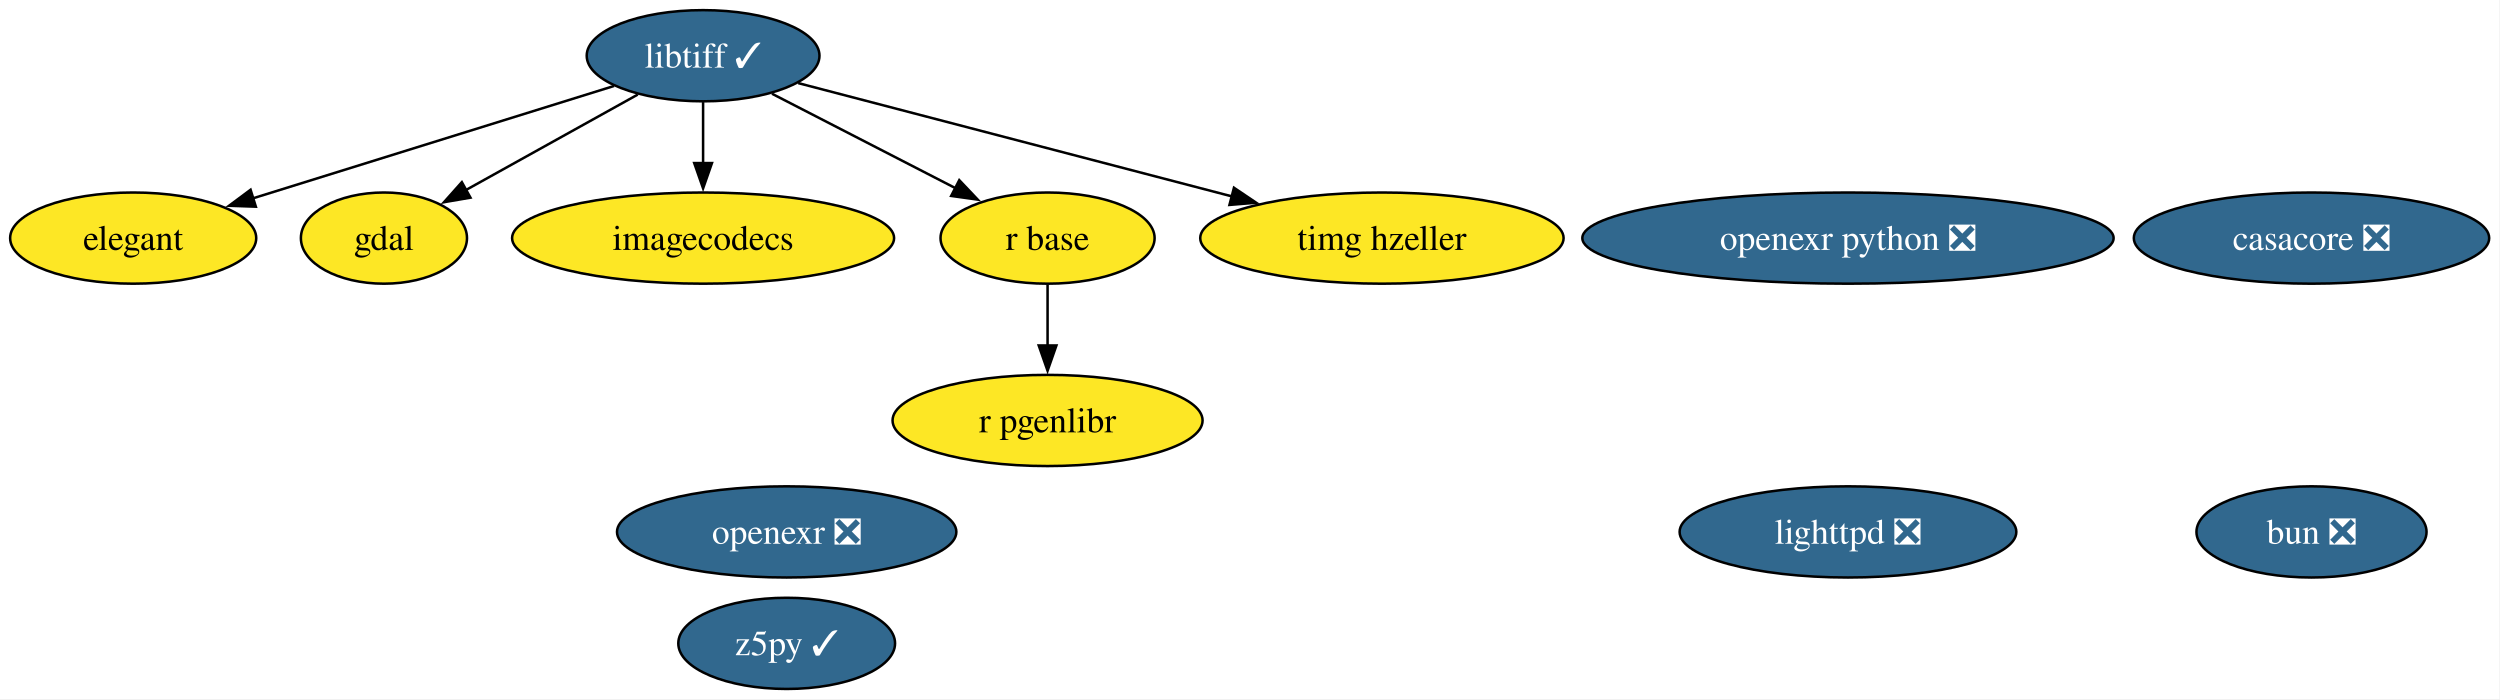
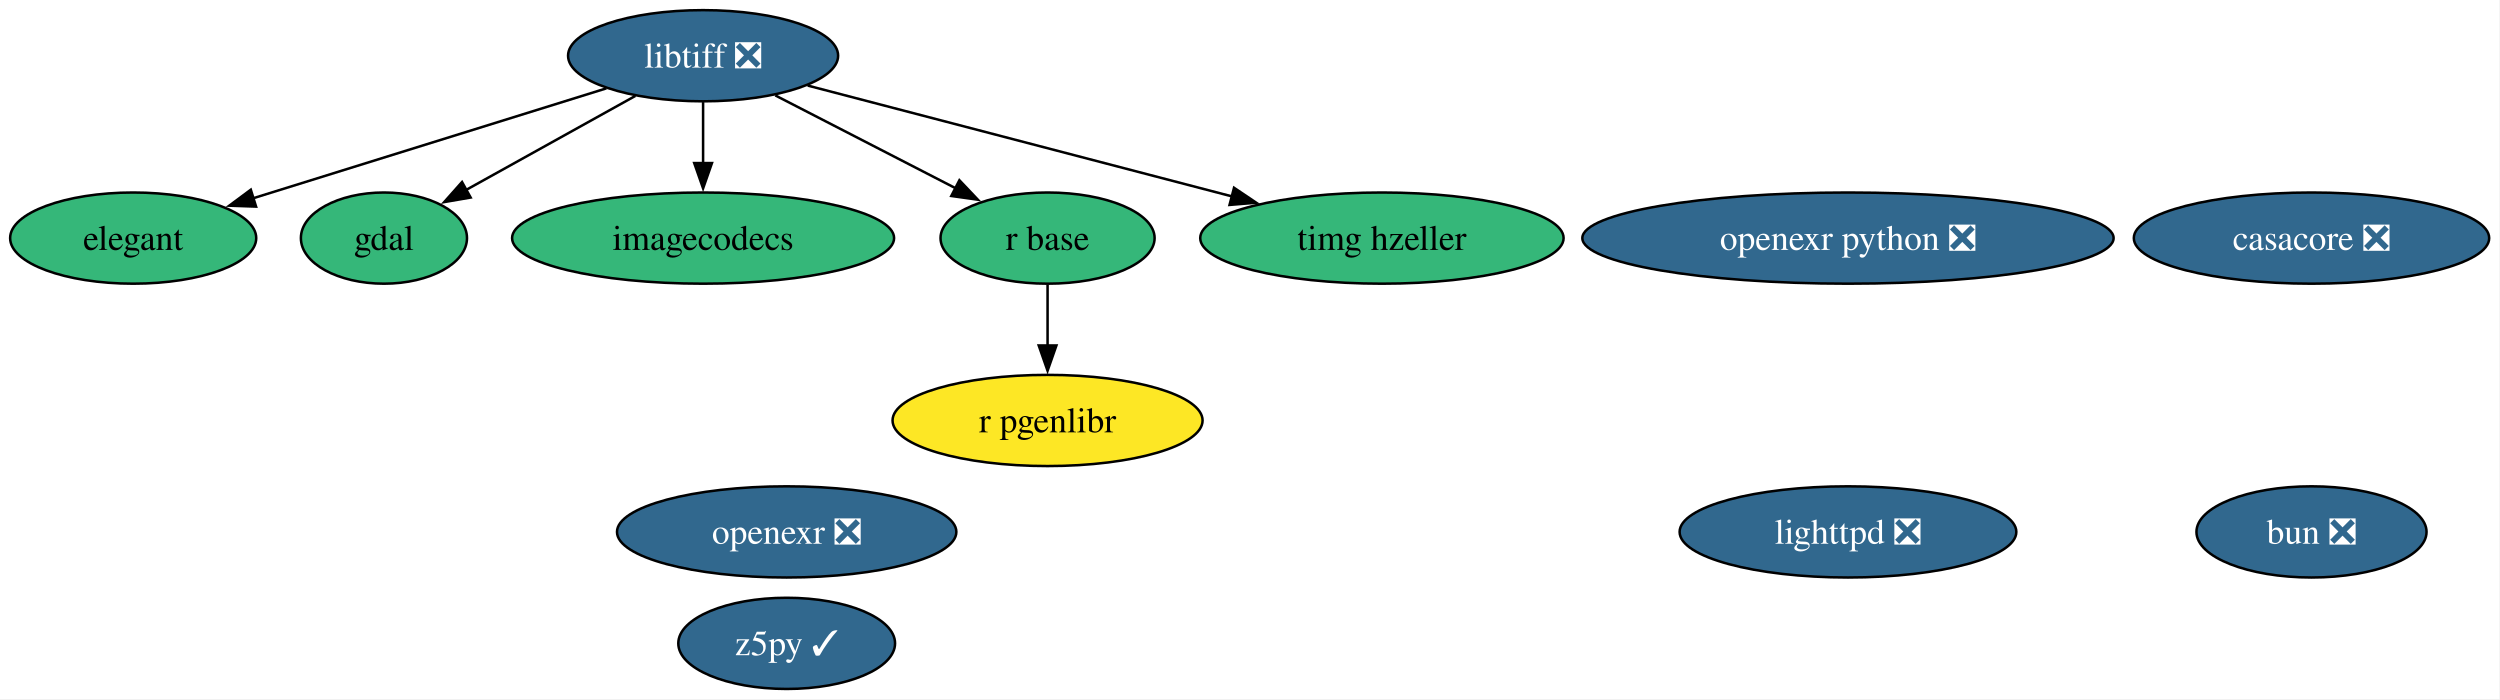
<svg xmlns="http://www.w3.org/2000/svg" xmlns:xlink="http://www.w3.org/1999/xlink" width="987pt" height="276pt" viewBox="0.00 0.00 987.00 276.00">
  <g id="graph0" class="graph" transform="scale(1 1) rotate(0) translate(4 272)">
    <polygon fill="white" stroke="none" points="-4,4 -4,-272 982.73,-272 982.73,4 -4,4" />
    <g id="node1" class="node">
      <g id="a_node1">
        <a xlink:href="https://github.com/conda-forge/bun-feedstock/pull/36" xlink:title="bun ❎">
          <ellipse fill="#31688e" stroke="black" cx="908.58" cy="-62" rx="45.42" ry="18" />
          <text xml:space="preserve" text-anchor="middle" x="908.58" y="-57.33" font-family="Times,serif" font-size="14.00" fill="white">bun ❎</text>
        </a>
      </g>
    </g>
    <g id="node2" class="node">
      <g id="a_node2">
        <a xlink:href="https://github.com/conda-forge/casacore-feedstock/pull/118" xlink:title="casacore ❎">
          <ellipse fill="#31688e" stroke="black" cx="908.58" cy="-178" rx="70.15" ry="18" />
          <text xml:space="preserve" text-anchor="middle" x="908.58" y="-173.32" font-family="Times,serif" font-size="14.00" fill="white">casacore ❎</text>
        </a>
      </g>
    </g>
    <g id="node3" class="node">
      <g id="a_node3">
        <a xlink:href="https://github.com/conda-forge/elegant-feedstock" xlink:title="elegant">
-           <ellipse fill="#fde725" stroke="black" cx="48.58" cy="-178" rx="48.58" ry="18" />
+           <ellipse fill="#35b779" stroke="black" cx="48.58" cy="-178" rx="48.58" ry="18" />
          <text xml:space="preserve" text-anchor="middle" x="48.58" y="-173.32" font-family="Times,serif" font-size="14.00">elegant</text>
        </a>
      </g>
    </g>
    <g id="node4" class="node">
      <g id="a_node4">
        <a xlink:href="https://github.com/conda-forge/gdal-feedstock" xlink:title="gdal">
-           <ellipse fill="#fde725" stroke="black" cx="147.58" cy="-178" rx="32.79" ry="18" />
+           <ellipse fill="#35b779" stroke="black" cx="147.58" cy="-178" rx="32.79" ry="18" />
          <text xml:space="preserve" text-anchor="middle" x="147.58" y="-173.32" font-family="Times,serif" font-size="14.00">gdal</text>
        </a>
      </g>
    </g>
    <g id="node5" class="node">
      <g id="a_node5">
        <a xlink:href="https://github.com/conda-forge/imagecodecs-feedstock" xlink:title="imagecodecs">
-           <ellipse fill="#fde725" stroke="black" cx="273.58" cy="-178" rx="75.41" ry="18" />
+           <ellipse fill="#35b779" stroke="black" cx="273.58" cy="-178" rx="75.41" ry="18" />
          <text xml:space="preserve" text-anchor="middle" x="273.58" y="-173.32" font-family="Times,serif" font-size="14.00">imagecodecs</text>
        </a>
      </g>
    </g>
    <g id="node6" class="node">
      <g id="a_node6">
-         <a xlink:href="https://github.com/conda-forge/libtiff-feedstock/pull/119" xlink:title="libtiff ✓">
-           <ellipse fill="#31688e" stroke="black" cx="273.58" cy="-250" rx="45.95" ry="18" />
-           <text xml:space="preserve" text-anchor="middle" x="273.58" y="-245.32" font-family="Times,serif" font-size="14.00" fill="white">libtiff ✓</text>
+         <a xlink:href="https://github.com/conda-forge/libtiff-feedstock/pull/119" xlink:title="libtiff ❎">
+           <ellipse fill="#31688e" stroke="black" cx="273.58" cy="-250" rx="53.31" ry="18" />
+           <text xml:space="preserve" text-anchor="middle" x="273.58" y="-245.32" font-family="Times,serif" font-size="14.00" fill="white">libtiff ❎</text>
        </a>
      </g>
    </g>
    <g id="edge1" class="edge">
-       <path fill="none" stroke="black" d="M238.42,-238.06C200.07,-226.13 138.48,-206.97 95.91,-193.72" />
-       <polygon fill="black" stroke="black" points="97.01,-190.4 86.42,-190.77 94.93,-197.09 97.01,-190.4" />
+       <path fill="none" stroke="black" d="M235.41,-237.13C196.94,-225.16 137.47,-206.65 95.99,-193.75" />
+       <polygon fill="black" stroke="black" points="97.1,-190.43 86.51,-190.8 95.02,-197.11 97.1,-190.43" />
    </g>
    <g id="edge2" class="edge">
-       <path fill="none" stroke="black" d="M247.78,-234.67C228.1,-223.73 200.88,-208.61 179.78,-196.89" />
-       <polygon fill="black" stroke="black" points="181.74,-193.97 171.29,-192.18 178.34,-200.09 181.74,-193.97" />
+       <path fill="none" stroke="black" d="M246.86,-234.15C227.33,-223.31 200.75,-208.54 180,-197.01" />
+       <polygon fill="black" stroke="black" points="181.81,-194.02 171.37,-192.22 178.41,-200.14 181.81,-194.02" />
    </g>
    <g id="edge3" class="edge">
      <path fill="none" stroke="black" d="M273.58,-231.7C273.58,-224.41 273.58,-215.73 273.58,-207.54" />
      <polygon fill="black" stroke="black" points="277.08,-207.62 273.58,-197.62 270.08,-207.62 277.08,-207.62" />
    </g>
    <g id="node10" class="node">
      <g id="a_node10">
        <a xlink:href="https://github.com/conda-forge/r-base-feedstock" xlink:title="r base">
-           <ellipse fill="#fde725" stroke="black" cx="409.58" cy="-178" rx="42.26" ry="18" />
+           <ellipse fill="#35b779" stroke="black" cx="409.58" cy="-178" rx="42.26" ry="18" />
          <text xml:space="preserve" text-anchor="middle" x="409.58" y="-173.32" font-family="Times,serif" font-size="14.00">r base</text>
        </a>
      </g>
    </g>
    <g id="edge4" class="edge">
-       <path fill="none" stroke="black" d="M300.77,-235C321.61,-224.28 350.56,-209.38 373.36,-197.64" />
-       <polygon fill="black" stroke="black" points="374.72,-200.88 382.01,-193.19 371.52,-194.65 374.72,-200.88" />
+       <path fill="none" stroke="black" d="M302.09,-234.33C322.8,-223.67 350.99,-209.16 373.3,-197.67" />
+       <polygon fill="black" stroke="black" points="374.77,-200.85 382.06,-193.16 371.57,-194.63 374.77,-200.85" />
    </g>
    <g id="node12" class="node">
      <g id="a_node12">
        <a xlink:href="https://github.com/conda-forge/timg-hzeller-feedstock" xlink:title="timg hzeller">
-           <ellipse fill="#fde725" stroke="black" cx="541.58" cy="-178" rx="71.73" ry="18" />
+           <ellipse fill="#35b779" stroke="black" cx="541.58" cy="-178" rx="71.73" ry="18" />
          <text xml:space="preserve" text-anchor="middle" x="541.58" y="-173.32" font-family="Times,serif" font-size="14.00">timg hzeller</text>
        </a>
      </g>
    </g>
    <g id="edge5" class="edge">
-       <path fill="none" stroke="black" d="M311.12,-239.19C355.55,-227.59 430.06,-208.13 482.3,-194.48" />
-       <polygon fill="black" stroke="black" points="483.16,-197.88 491.95,-191.96 481.39,-191.1 483.16,-197.88" />
+       <path fill="none" stroke="black" d="M314.87,-238.22C359.73,-226.5 431.8,-207.67 482.62,-194.4" />
+       <polygon fill="black" stroke="black" points="483.19,-197.87 491.98,-191.96 481.42,-191.1 483.19,-197.87" />
    </g>
    <g id="node7" class="node">
      <g id="a_node7">
        <a xlink:href="https://github.com/conda-forge/lighttpd-feedstock/pull/58" xlink:title="lighttpd ❎">
          <ellipse fill="#31688e" stroke="black" cx="725.58" cy="-62" rx="66.47" ry="18" />
          <text xml:space="preserve" text-anchor="middle" x="725.58" y="-57.33" font-family="Times,serif" font-size="14.00" fill="white">lighttpd ❎</text>
        </a>
      </g>
    </g>
    <g id="node8" class="node">
      <g id="a_node8">
        <a xlink:href="https://github.com/conda-forge/openexr-feedstock/pull/97" xlink:title="openexr ❎">
          <ellipse fill="#31688e" stroke="black" cx="306.58" cy="-62" rx="66.99" ry="18" />
          <text xml:space="preserve" text-anchor="middle" x="306.58" y="-57.33" font-family="Times,serif" font-size="14.00" fill="white">openexr ❎</text>
        </a>
      </g>
    </g>
    <g id="node9" class="node">
      <g id="a_node9">
        <a xlink:href="https://github.com/conda-forge/openexr-python-feedstock/pull/56" xlink:title="openexr python ❎">
          <ellipse fill="#31688e" stroke="black" cx="725.58" cy="-178" rx="104.87" ry="18" />
          <text xml:space="preserve" text-anchor="middle" x="725.58" y="-173.32" font-family="Times,serif" font-size="14.00" fill="white">openexr python ❎</text>
        </a>
      </g>
    </g>
    <g id="node11" class="node">
      <g id="a_node11">
        <a xlink:href="https://github.com/conda-forge/r-pgenlibr-feedstock" xlink:title="r pgenlibr">
          <ellipse fill="#fde725" stroke="black" cx="409.58" cy="-106" rx="61.2" ry="18" />
          <text xml:space="preserve" text-anchor="middle" x="409.58" y="-101.33" font-family="Times,serif" font-size="14.00">r pgenlibr</text>
        </a>
      </g>
    </g>
    <g id="edge6" class="edge">
      <path fill="none" stroke="black" d="M409.58,-159.7C409.58,-152.41 409.58,-143.73 409.58,-135.54" />
      <polygon fill="black" stroke="black" points="413.08,-135.62 409.58,-125.62 406.08,-135.62 413.08,-135.62" />
    </g>
    <g id="node13" class="node">
      <g id="a_node13">
        <a xlink:href="https://github.com/conda-forge/z5py-feedstock/pull/95" xlink:title="z5py ✓">
          <ellipse fill="#31688e" stroke="black" cx="306.58" cy="-18" rx="42.79" ry="18" />
          <text xml:space="preserve" text-anchor="middle" x="306.58" y="-13.32" font-family="Times,serif" font-size="14.00" fill="white">z5py ✓</text>
        </a>
      </g>
    </g>
  </g>
</svg>
